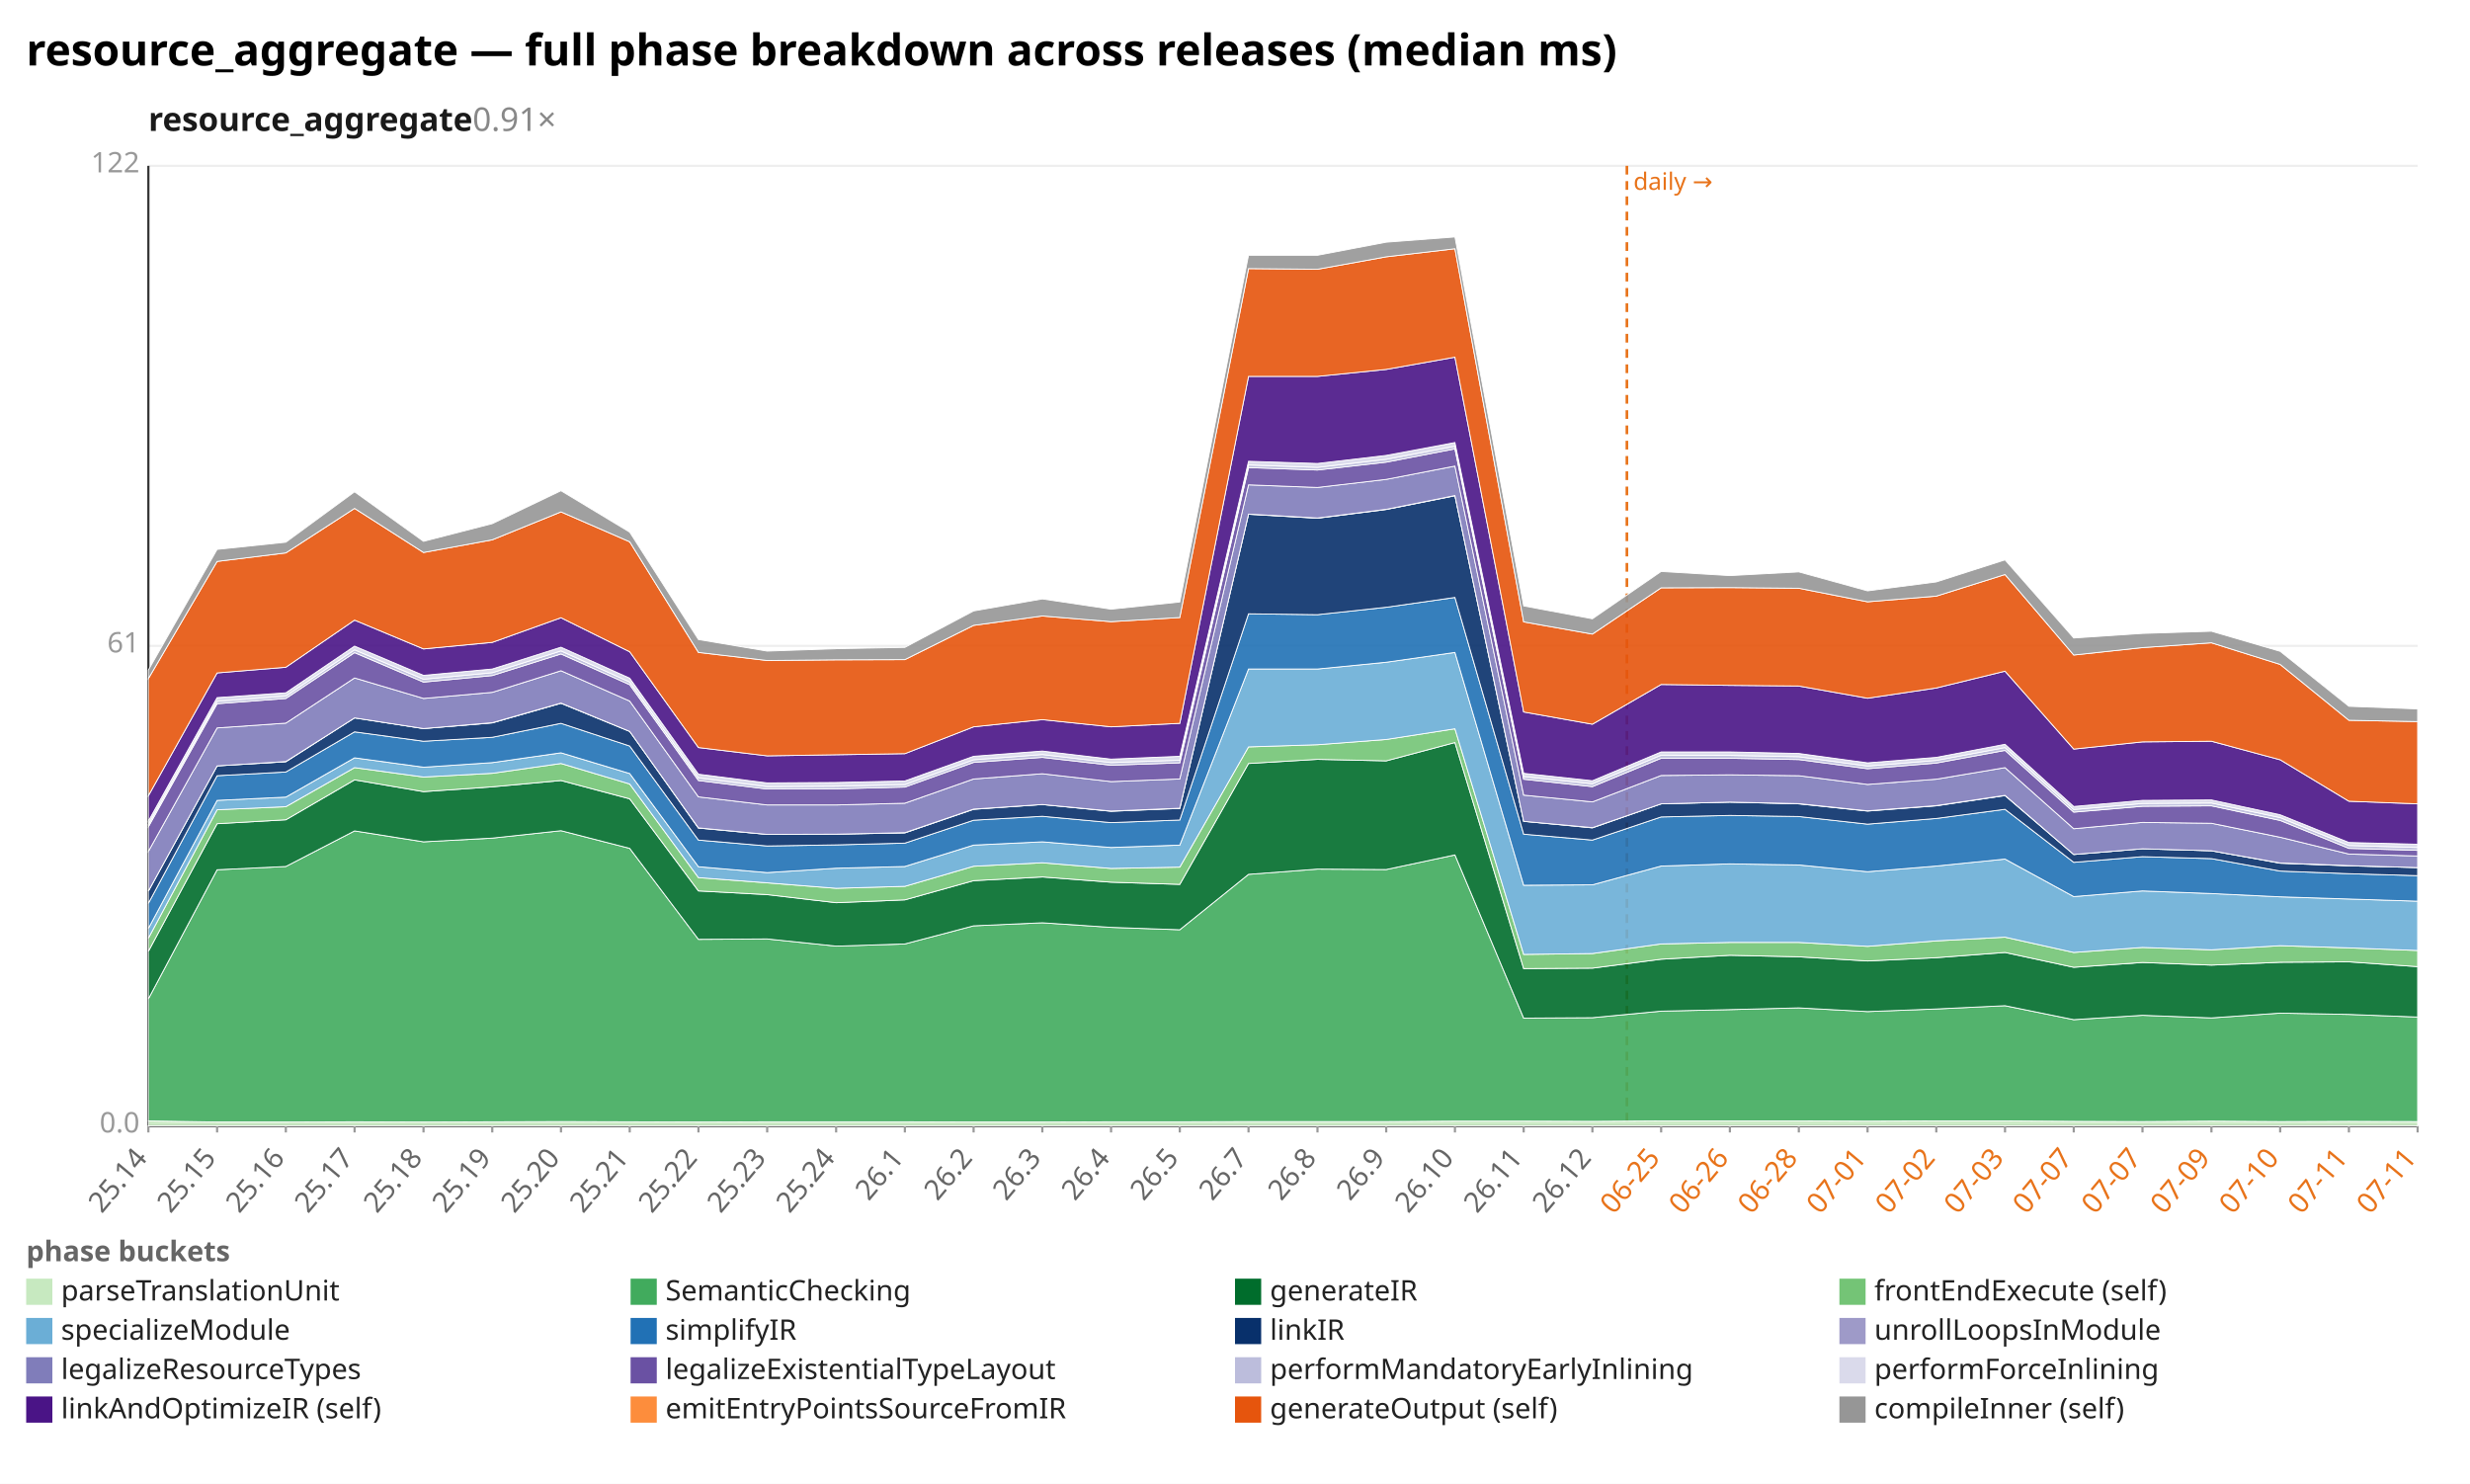
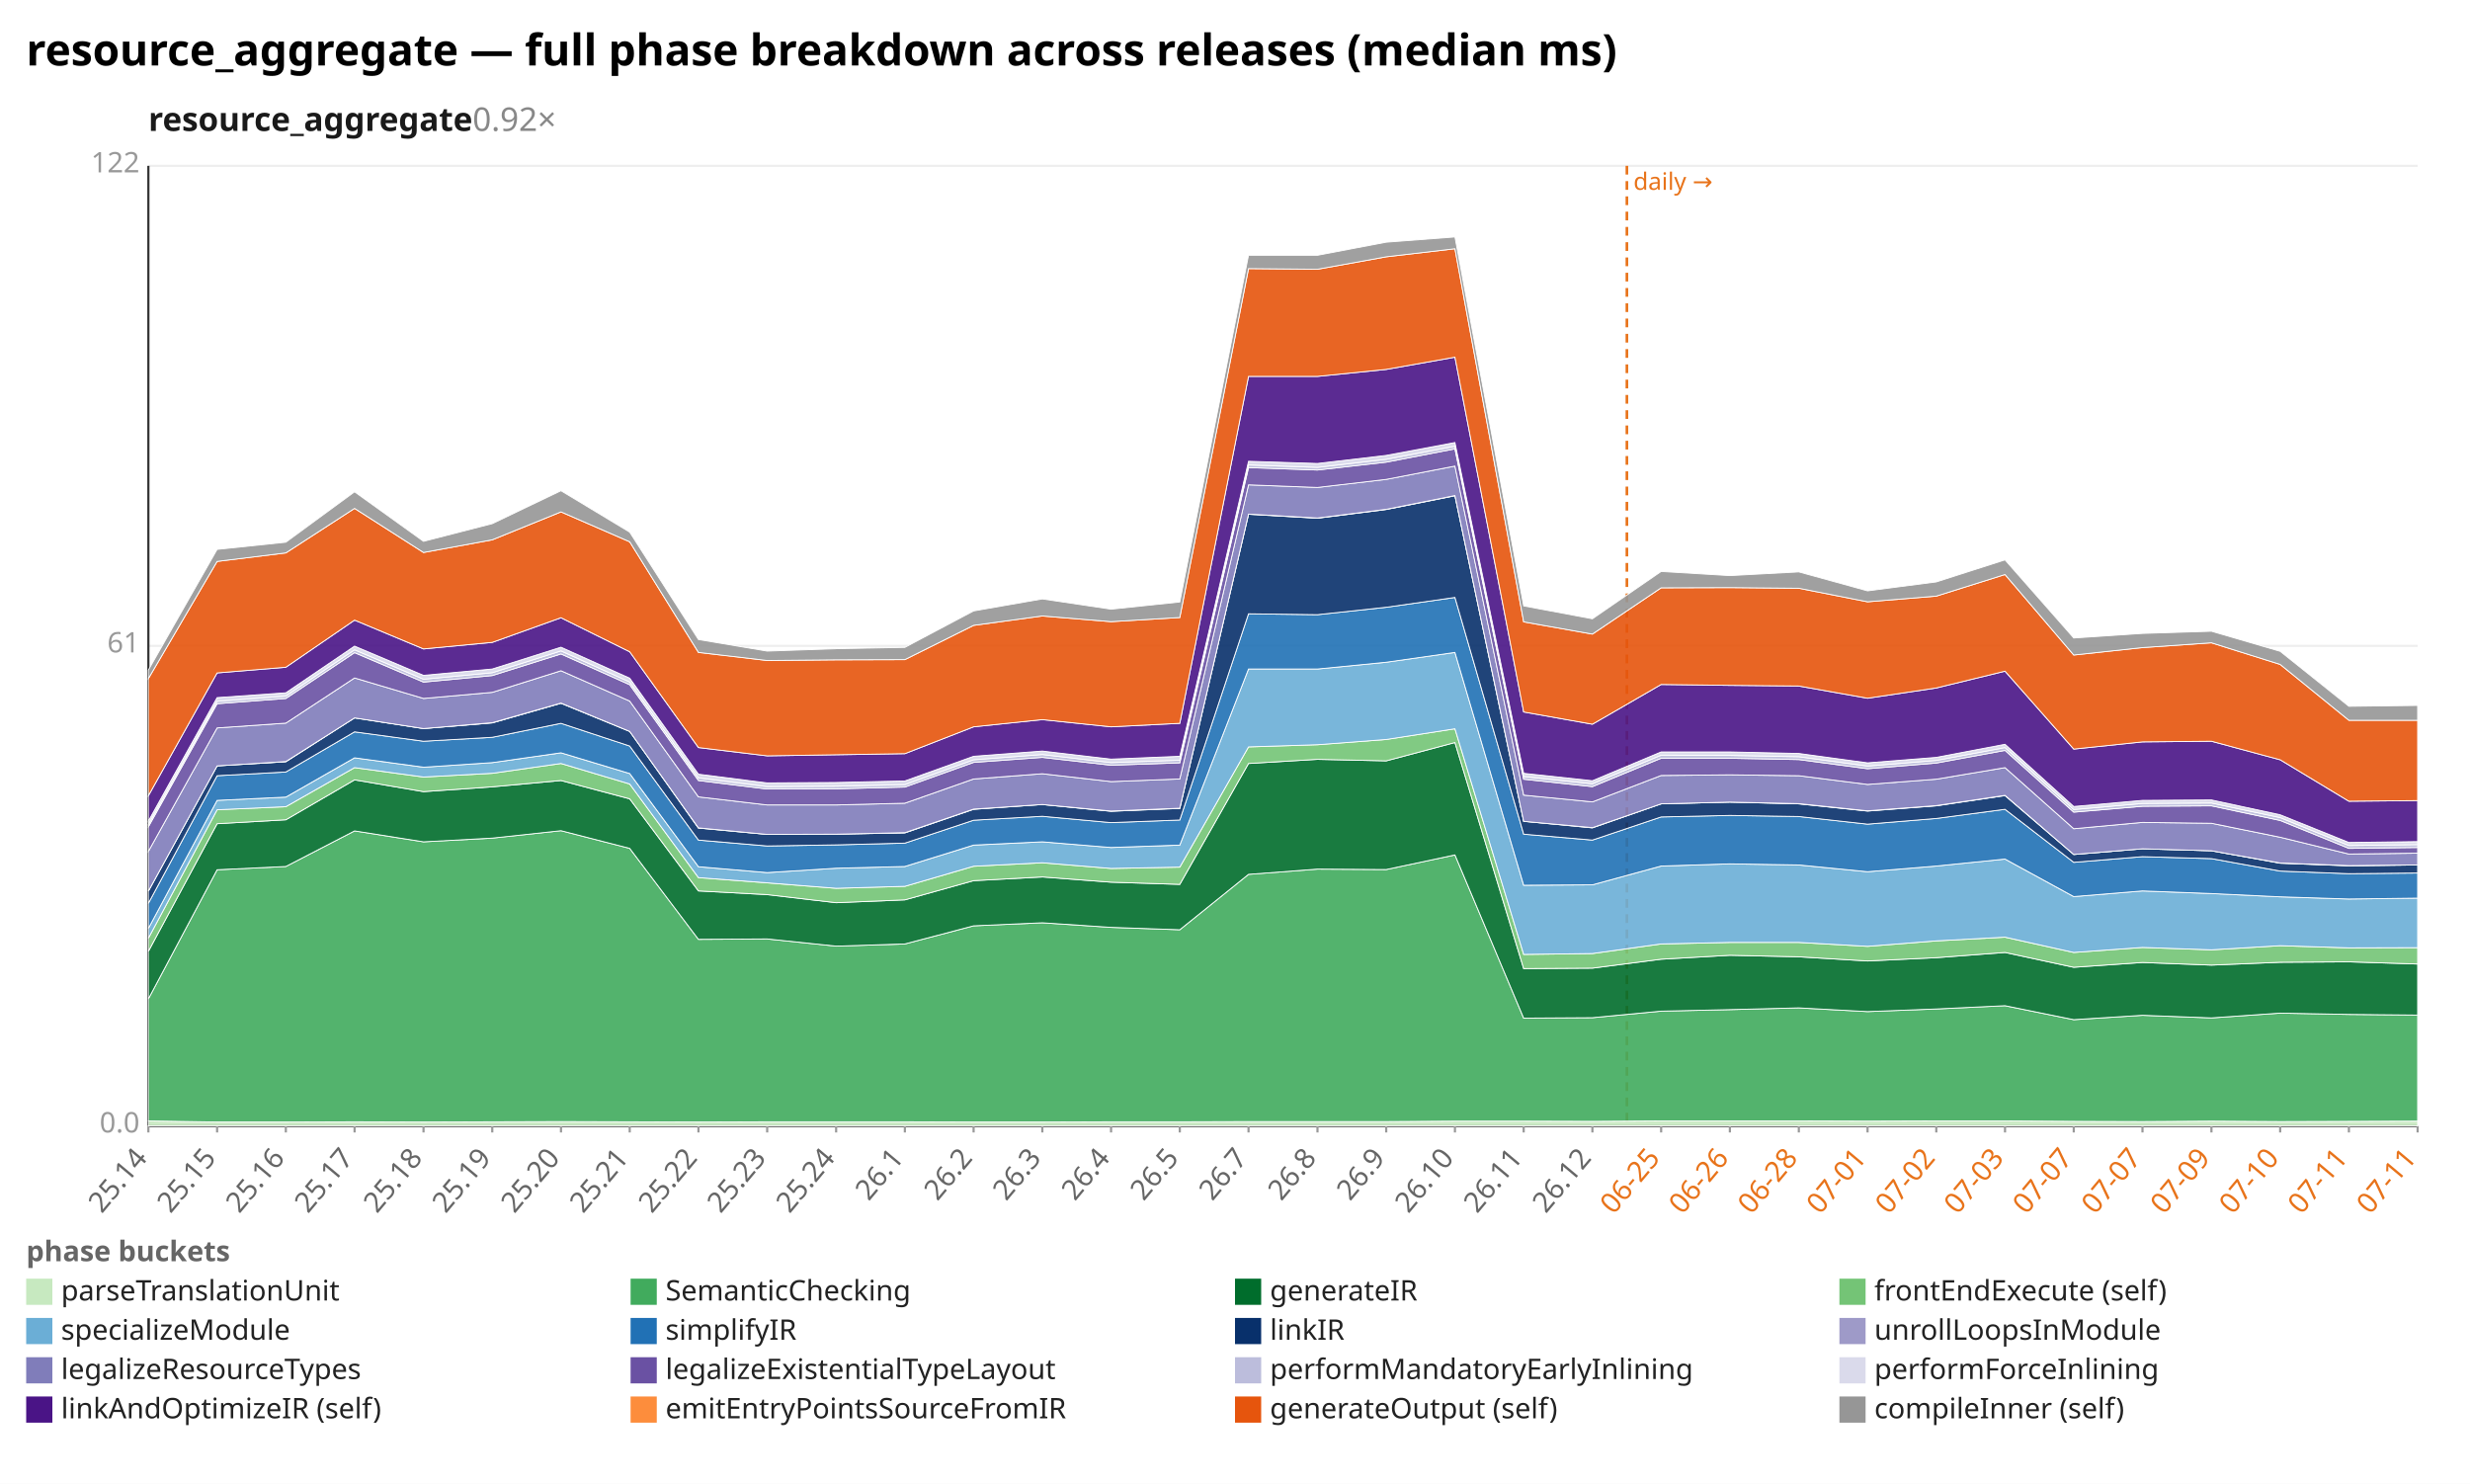
<svg xmlns="http://www.w3.org/2000/svg" width="1132" height="680" viewBox="0 0 1132 680" preserveAspectRatio="xMidYMid meet" font-family="sans-serif" font-size="13">
  <rect width="1132" height="680" fill="white" />
  <text x="12" y="30" font-size="20" font-weight="bold">resource_aggregate — full phase breakdown across releases (median ms)</text>
-   <text x="68" y="60" font-size="15" font-weight="600" fill="#1a1a1a">resource_aggregate<tspan fill="#888" font-weight="400" text-decoration="none">  0.91×</tspan>
+   <text x="68" y="60" font-size="15" font-weight="600" fill="#1a1a1a">resource_aggregate<tspan fill="#888" font-weight="400" text-decoration="none">  0.92×</tspan>
  </text>
  <line x1="68.0" y1="516.0" x2="1108.0" y2="516.0" stroke="#eee" />
  <text x="64.0" y="519.0" text-anchor="end" fill="#999">0.0</text>
  <line x1="68.0" y1="296.0" x2="1108.0" y2="296.0" stroke="#eee" />
  <text x="64.0" y="299.0" text-anchor="end" fill="#999">61</text>
  <line x1="68.0" y1="76.0" x2="1108.0" y2="76.0" stroke="#eee" />
  <text x="64.0" y="79.0" text-anchor="end" fill="#999">122</text>
  <line x1="68.0" y1="76.0" x2="68.0" y2="516.0" stroke="#333" />
  <line x1="68.0" y1="516.0" x2="1108.0" y2="516.0" stroke="#333" />
  <line x1="745.6" y1="76.0" x2="745.6" y2="516.0" stroke="#e8731a" stroke-width="1.2" stroke-dasharray="4 3" />
  <text x="748.6" y="87.0" fill="#e8731a" font-size="11">daily →</text>
  <line x1="68.0" y1="516.0" x2="68.0" y2="519.0" stroke="#999" />
  <text x="68.0" y="531.0" text-anchor="end" fill="#666" transform="rotate(-50 68.0 531.0)">25.14</text>
  <line x1="99.5" y1="516.0" x2="99.5" y2="519.0" stroke="#999" />
  <text x="99.5" y="531.0" text-anchor="end" fill="#666" transform="rotate(-50 99.5 531.0)">25.15</text>
  <line x1="131.0" y1="516.0" x2="131.0" y2="519.0" stroke="#999" />
  <text x="131.0" y="531.0" text-anchor="end" fill="#666" transform="rotate(-50 131.0 531.0)">25.16</text>
  <line x1="162.5" y1="516.0" x2="162.5" y2="519.0" stroke="#999" />
  <text x="162.5" y="531.0" text-anchor="end" fill="#666" transform="rotate(-50 162.5 531.0)">25.17</text>
  <line x1="194.1" y1="516.0" x2="194.1" y2="519.0" stroke="#999" />
  <text x="194.1" y="531.0" text-anchor="end" fill="#666" transform="rotate(-50 194.1 531.0)">25.18</text>
  <line x1="225.6" y1="516.0" x2="225.6" y2="519.0" stroke="#999" />
  <text x="225.6" y="531.0" text-anchor="end" fill="#666" transform="rotate(-50 225.6 531.0)">25.19</text>
  <line x1="257.1" y1="516.0" x2="257.1" y2="519.0" stroke="#999" />
  <text x="257.1" y="531.0" text-anchor="end" fill="#666" transform="rotate(-50 257.1 531.0)">25.20</text>
  <line x1="288.6" y1="516.0" x2="288.6" y2="519.0" stroke="#999" />
  <text x="288.6" y="531.0" text-anchor="end" fill="#666" transform="rotate(-50 288.6 531.0)">25.21</text>
  <line x1="320.1" y1="516.0" x2="320.1" y2="519.0" stroke="#999" />
  <text x="320.1" y="531.0" text-anchor="end" fill="#666" transform="rotate(-50 320.1 531.0)">25.22</text>
  <line x1="351.6" y1="516.0" x2="351.6" y2="519.0" stroke="#999" />
  <text x="351.6" y="531.0" text-anchor="end" fill="#666" transform="rotate(-50 351.6 531.0)">25.23</text>
  <line x1="383.2" y1="516.0" x2="383.2" y2="519.0" stroke="#999" />
  <text x="383.2" y="531.0" text-anchor="end" fill="#666" transform="rotate(-50 383.2 531.0)">25.24</text>
  <line x1="414.7" y1="516.0" x2="414.7" y2="519.0" stroke="#999" />
  <text x="414.7" y="531.0" text-anchor="end" fill="#666" transform="rotate(-50 414.7 531.0)">26.1</text>
  <line x1="446.2" y1="516.0" x2="446.2" y2="519.0" stroke="#999" />
  <text x="446.2" y="531.0" text-anchor="end" fill="#666" transform="rotate(-50 446.2 531.0)">26.2</text>
  <line x1="477.7" y1="516.0" x2="477.7" y2="519.0" stroke="#999" />
  <text x="477.7" y="531.0" text-anchor="end" fill="#666" transform="rotate(-50 477.7 531.0)">26.3</text>
  <line x1="509.2" y1="516.0" x2="509.2" y2="519.0" stroke="#999" />
  <text x="509.2" y="531.0" text-anchor="end" fill="#666" transform="rotate(-50 509.2 531.0)">26.4</text>
  <line x1="540.7" y1="516.0" x2="540.7" y2="519.0" stroke="#999" />
  <text x="540.7" y="531.0" text-anchor="end" fill="#666" transform="rotate(-50 540.7 531.0)">26.5</text>
  <line x1="572.2" y1="516.0" x2="572.2" y2="519.0" stroke="#999" />
  <text x="572.2" y="531.0" text-anchor="end" fill="#666" transform="rotate(-50 572.2 531.0)">26.7</text>
  <line x1="603.8" y1="516.0" x2="603.8" y2="519.0" stroke="#999" />
  <text x="603.8" y="531.0" text-anchor="end" fill="#666" transform="rotate(-50 603.8 531.0)">26.8</text>
  <line x1="635.3" y1="516.0" x2="635.3" y2="519.0" stroke="#999" />
  <text x="635.3" y="531.0" text-anchor="end" fill="#666" transform="rotate(-50 635.3 531.0)">26.9</text>
  <line x1="666.8" y1="516.0" x2="666.8" y2="519.0" stroke="#999" />
  <text x="666.8" y="531.0" text-anchor="end" fill="#666" transform="rotate(-50 666.8 531.0)">26.10</text>
  <line x1="698.3" y1="516.0" x2="698.3" y2="519.0" stroke="#999" />
  <text x="698.3" y="531.0" text-anchor="end" fill="#666" transform="rotate(-50 698.3 531.0)">26.11</text>
  <line x1="729.8" y1="516.0" x2="729.8" y2="519.0" stroke="#999" />
  <text x="729.8" y="531.0" text-anchor="end" fill="#666" transform="rotate(-50 729.8 531.0)">26.12</text>
  <line x1="761.3" y1="516.0" x2="761.3" y2="519.0" stroke="#999" />
  <text x="761.3" y="531.0" text-anchor="end" fill="#e8731a" transform="rotate(-50 761.3 531.0)">06-25</text>
  <line x1="792.8" y1="516.0" x2="792.8" y2="519.0" stroke="#999" />
  <text x="792.8" y="531.0" text-anchor="end" fill="#e8731a" transform="rotate(-50 792.8 531.0)">06-26</text>
  <line x1="824.4" y1="516.0" x2="824.4" y2="519.0" stroke="#999" />
  <text x="824.4" y="531.0" text-anchor="end" fill="#e8731a" transform="rotate(-50 824.4 531.0)">06-28</text>
  <line x1="855.9" y1="516.0" x2="855.9" y2="519.0" stroke="#999" />
  <text x="855.9" y="531.0" text-anchor="end" fill="#e8731a" transform="rotate(-50 855.9 531.0)">07-01</text>
  <line x1="887.4" y1="516.0" x2="887.4" y2="519.0" stroke="#999" />
  <text x="887.4" y="531.0" text-anchor="end" fill="#e8731a" transform="rotate(-50 887.4 531.0)">07-02</text>
  <line x1="918.9" y1="516.0" x2="918.9" y2="519.0" stroke="#999" />
  <text x="918.9" y="531.0" text-anchor="end" fill="#e8731a" transform="rotate(-50 918.9 531.0)">07-03</text>
  <line x1="950.4" y1="516.0" x2="950.4" y2="519.0" stroke="#999" />
  <text x="950.4" y="531.0" text-anchor="end" fill="#e8731a" transform="rotate(-50 950.4 531.0)">07-07</text>
  <line x1="981.9" y1="516.0" x2="981.9" y2="519.0" stroke="#999" />
  <text x="981.9" y="531.0" text-anchor="end" fill="#e8731a" transform="rotate(-50 981.9 531.0)">07-07</text>
  <line x1="1013.5" y1="516.0" x2="1013.5" y2="519.0" stroke="#999" />
  <text x="1013.5" y="531.0" text-anchor="end" fill="#e8731a" transform="rotate(-50 1013.5 531.0)">07-09</text>
  <line x1="1045.0" y1="516.0" x2="1045.0" y2="519.0" stroke="#999" />
  <text x="1045.0" y="531.0" text-anchor="end" fill="#e8731a" transform="rotate(-50 1045.0 531.0)">07-10</text>
  <line x1="1076.5" y1="516.0" x2="1076.5" y2="519.0" stroke="#999" />
  <text x="1076.5" y="531.0" text-anchor="end" fill="#e8731a" transform="rotate(-50 1076.5 531.0)">07-11</text>
  <line x1="1108.0" y1="516.0" x2="1108.0" y2="519.0" stroke="#999" />
  <text x="1108.0" y="531.0" text-anchor="end" fill="#e8731a" transform="rotate(-50 1108.0 531.0)">07-11</text>
-   <polygon points="68.0,513.7 99.5,514.2 131.0,514.2 162.5,514.1 194.1,514.2 225.6,514.1 257.1,514.0 288.6,514.1 320.1,514.2 351.6,514.1 383.2,514.1 414.7,514.1 446.2,514.2 477.7,514.2 509.2,514.1 540.7,514.1 572.2,514.0 603.8,514.0 635.3,514.0 666.8,513.8 698.3,513.8 729.8,513.9 761.3,513.7 792.8,513.7 824.4,513.7 855.9,513.8 887.4,513.7 918.9,513.7 950.4,513.9 981.9,514.0 1013.5,513.8 1045.0,514.0 1076.5,513.9 1108.0,514.0 1108.0,516.0 1076.5,516.0 1045.0,516.0 1013.5,516.0 981.9,516.0 950.4,516.0 918.9,516.0 887.4,516.0 855.9,516.0 824.4,516.0 792.8,516.0 761.3,516.0 729.8,516.0 698.3,516.0 666.8,516.0 635.3,516.0 603.8,516.0 572.2,516.0 540.7,516.0 509.2,516.0 477.7,516.0 446.2,516.0 414.7,516.0 383.2,516.0 351.6,516.0 320.1,516.0 288.6,516.0 257.1,516.0 225.6,516.0 194.1,516.0 162.5,516.0 131.0,516.0 99.5,516.0 68.0,516.0" fill="#c7e9c0" fill-opacity="0.9" stroke="#fff" stroke-width="0.4" />
-   <polygon points="68.0,457.8 99.5,398.6 131.0,397.1 162.5,380.8 194.1,385.8 225.6,384.1 257.1,380.7 288.6,388.8 320.1,430.5 351.6,430.3 383.2,433.6 414.7,432.6 446.2,424.3 477.7,422.9 509.2,425.0 540.7,426.1 572.2,400.7 603.8,398.3 635.3,398.5 666.8,391.8 698.3,466.6 729.8,466.4 761.3,463.4 792.8,462.7 824.4,461.9 855.9,463.6 887.4,462.4 918.9,460.9 950.4,467.3 981.9,465.3 1013.5,466.5 1045.0,464.3 1076.5,464.9 1108.0,466.1 1108.0,514.0 1076.5,513.9 1045.0,514.0 1013.5,513.8 981.9,514.0 950.4,513.9 918.9,513.7 887.4,513.7 855.9,513.8 824.4,513.7 792.8,513.7 761.3,513.7 729.8,513.9 698.3,513.8 666.8,513.8 635.3,514.0 603.8,514.0 572.2,514.0 540.7,514.1 509.2,514.1 477.7,514.2 446.2,514.2 414.7,514.1 383.2,514.1 351.6,514.1 320.1,514.2 288.6,514.1 257.1,514.0 225.6,514.1 194.1,514.2 162.5,514.1 131.0,514.2 99.5,514.2 68.0,513.7" fill="#41ab5d" fill-opacity="0.9" stroke="#fff" stroke-width="0.4" />
-   <polygon points="68.0,436.0 99.5,377.5 131.0,375.7 162.5,357.4 194.1,362.8 225.6,360.6 257.1,357.7 288.6,366.1 320.1,408.3 351.6,410.0 383.2,413.7 414.7,412.4 446.2,403.6 477.7,401.9 509.2,404.3 540.7,405.3 572.2,349.9 603.8,348.0 635.3,348.7 666.8,340.3 698.3,443.9 729.8,443.7 761.3,439.6 792.8,437.8 824.4,438.5 855.9,440.4 887.4,438.9 918.9,436.5 950.4,443.3 981.9,441.1 1013.5,442.3 1045.0,441.0 1076.5,440.8 1108.0,443.0 1108.0,466.1 1076.5,464.9 1045.0,464.3 1013.5,466.5 981.9,465.3 950.4,467.3 918.9,460.9 887.4,462.4 855.9,463.6 824.4,461.9 792.8,462.7 761.3,463.4 729.8,466.4 698.3,466.6 666.8,391.8 635.3,398.5 603.8,398.3 572.2,400.7 540.7,426.1 509.2,425.0 477.7,422.9 446.2,424.3 414.7,432.6 383.2,433.6 351.6,430.3 320.1,430.5 288.6,388.8 257.1,380.7 225.6,384.1 194.1,385.8 162.5,380.8 131.0,397.1 99.5,398.6 68.0,457.8" fill="#006d2c" fill-opacity="0.9" stroke="#fff" stroke-width="0.4" />
-   <polygon points="68.0,430.0 99.5,371.1 131.0,369.7 162.5,351.8 194.1,356.1 225.6,354.4 257.1,349.9 288.6,359.3 320.1,402.2 351.6,404.6 383.2,407.1 414.7,406.2 446.2,397.0 477.7,395.4 509.2,398.0 540.7,397.4 572.2,342.3 603.8,341.3 635.3,338.9 666.8,334.0 698.3,437.4 729.8,437.0 761.3,432.6 792.8,431.9 824.4,431.9 855.9,433.7 887.4,431.2 918.9,429.5 950.4,436.5 981.9,434.2 1013.5,435.3 1045.0,433.4 1076.5,434.4 1108.0,435.6 1108.0,443.0 1076.5,440.8 1045.0,441.0 1013.5,442.3 981.9,441.1 950.4,443.3 918.9,436.5 887.4,438.9 855.9,440.4 824.4,438.5 792.8,437.8 761.3,439.6 729.8,443.7 698.3,443.9 666.8,340.3 635.3,348.7 603.8,348.0 572.2,349.9 540.7,405.3 509.2,404.3 477.7,401.9 446.2,403.6 414.7,412.4 383.2,413.7 351.6,410.0 320.1,408.3 288.6,366.1 257.1,357.7 225.6,360.6 194.1,362.8 162.5,357.4 131.0,375.7 99.5,377.5 68.0,436.0" fill="#74c476" fill-opacity="0.9" stroke="#fff" stroke-width="0.4" />
-   <polygon points="68.0,425.5 99.5,366.8 131.0,365.3 162.5,347.3 194.1,351.6 225.6,349.5 257.1,345.0 288.6,354.5 320.1,397.2 351.6,399.9 383.2,397.9 414.7,397.1 446.2,387.3 477.7,385.8 509.2,388.4 540.7,387.3 572.2,306.6 603.8,306.6 635.3,303.5 666.8,299.0 698.3,405.7 729.8,405.5 761.3,396.9 792.8,395.9 824.4,396.4 855.9,399.5 887.4,396.9 918.9,393.7 950.4,410.9 981.9,408.3 1013.5,409.5 1045.0,411.0 1076.5,412.0 1108.0,413.0 1108.0,435.6 1076.5,434.4 1045.0,433.4 1013.5,435.3 981.9,434.2 950.4,436.5 918.9,429.5 887.4,431.2 855.9,433.7 824.4,431.9 792.8,431.9 761.3,432.6 729.8,437.0 698.3,437.4 666.8,334.0 635.3,338.9 603.8,341.3 572.2,342.3 540.7,397.4 509.2,398.0 477.7,395.4 446.2,397.0 414.7,406.2 383.2,407.1 351.6,404.6 320.1,402.2 288.6,359.3 257.1,349.9 225.6,354.4 194.1,356.1 162.5,351.8 131.0,369.7 99.5,371.1 68.0,430.0" fill="#6baed6" fill-opacity="0.9" stroke="#fff" stroke-width="0.4" />
-   <polygon points="68.0,414.0 99.5,355.5 131.0,353.8 162.5,335.4 194.1,339.7 225.6,337.9 257.1,331.5 288.6,341.9 320.1,385.0 351.6,387.7 383.2,387.2 414.7,386.4 446.2,375.9 477.7,374.1 509.2,377.0 540.7,375.8 572.2,281.3 603.8,281.7 635.3,278.3 666.8,273.8 698.3,382.3 729.8,385.0 761.3,374.4 792.8,373.7 824.4,374.2 855.9,377.7 887.4,375.1 918.9,370.9 950.4,395.2 981.9,392.6 1013.5,393.5 1045.0,399.2 1076.5,400.4 1108.0,401.3 1108.0,413.0 1076.5,412.0 1045.0,411.0 1013.5,409.5 981.9,408.3 950.4,410.9 918.9,393.7 887.4,396.9 855.9,399.5 824.4,396.4 792.8,395.9 761.3,396.9 729.8,405.5 698.3,405.7 666.8,299.0 635.3,303.5 603.8,306.6 572.2,306.6 540.7,387.3 509.2,388.4 477.7,385.8 446.2,387.3 414.7,397.1 383.2,397.9 351.6,399.9 320.1,397.2 288.6,354.5 257.1,345.0 225.6,349.5 194.1,351.6 162.5,347.3 131.0,365.3 99.5,366.8 68.0,425.5" fill="#2171b5" fill-opacity="0.9" stroke="#fff" stroke-width="0.4" />
-   <polygon points="68.0,408.4 99.5,351.0 131.0,349.1 162.5,329.0 194.1,333.9 225.6,331.3 257.1,322.3 288.6,335.2 320.1,379.5 351.6,382.4 383.2,382.3 414.7,381.7 446.2,370.9 477.7,368.7 509.2,371.8 540.7,370.5 572.2,235.7 603.8,237.5 635.3,233.5 666.8,227.2 698.3,376.4 729.8,379.4 761.3,368.4 792.8,367.6 824.4,368.4 855.9,371.7 887.4,369.3 918.9,364.6 950.4,391.6 981.9,389.0 1013.5,389.9 1045.0,395.6 1076.5,396.8 1108.0,397.6 1108.0,401.3 1076.5,400.4 1045.0,399.2 1013.5,393.5 981.9,392.6 950.4,395.2 918.9,370.9 887.4,375.1 855.9,377.7 824.4,374.2 792.8,373.7 761.3,374.4 729.8,385.0 698.3,382.3 666.8,273.8 635.3,278.3 603.8,281.7 572.2,281.3 540.7,375.8 509.2,377.0 477.7,374.1 446.2,375.9 414.7,386.4 383.2,387.2 351.6,387.7 320.1,385.0 288.6,341.9 257.1,331.5 225.6,337.9 194.1,339.7 162.5,335.4 131.0,353.8 99.5,355.5 68.0,414.0" fill="#08306b" fill-opacity="0.9" stroke="#fff" stroke-width="0.4" />
-   <polygon points="68.0,408.4 99.5,351.0 131.0,349.0 162.5,329.0 194.1,333.9 225.6,331.2 257.1,322.2 288.6,335.2 320.1,379.4 351.6,382.4 383.2,382.3 414.7,381.6 446.2,370.8 477.7,368.7 509.2,371.7 540.7,370.4 572.2,235.6 603.8,237.4 635.3,233.4 666.8,227.1 698.3,376.4 729.8,379.3 761.3,368.4 792.8,367.6 824.4,368.3 855.9,371.6 887.4,369.2 918.9,364.5 950.4,391.6 981.9,389.0 1013.5,389.9 1045.0,395.5 1076.5,396.7 1108.0,397.6 1108.0,397.6 1076.5,396.8 1045.0,395.6 1013.5,389.9 981.9,389.0 950.4,391.6 918.9,364.6 887.4,369.3 855.9,371.7 824.4,368.4 792.8,367.6 761.3,368.4 729.8,379.4 698.3,376.4 666.8,227.2 635.3,233.5 603.8,237.5 572.2,235.7 540.7,370.5 509.2,371.8 477.7,368.7 446.2,370.9 414.7,381.7 383.2,382.3 351.6,382.4 320.1,379.5 288.6,335.2 257.1,322.3 225.6,331.3 194.1,333.9 162.5,329.0 131.0,349.1 99.5,351.0 68.0,408.4" fill="#9e9ac8" fill-opacity="0.9" stroke="#fff" stroke-width="0.4" />
-   <polygon points="68.0,390.2 99.5,333.6 131.0,331.4 162.5,310.7 194.1,320.1 225.6,317.3 257.1,307.4 288.6,321.3 320.1,365.2 351.6,368.9 383.2,368.9 414.7,368.1 446.2,357.0 477.7,354.6 509.2,358.2 540.7,357.0 572.2,222.2 603.8,223.4 635.3,219.7 666.8,213.6 698.3,364.4 729.8,367.5 761.3,355.4 792.8,355.1 824.4,355.5 855.9,359.5 887.4,357.1 918.9,351.8 950.4,379.8 981.9,376.9 1013.5,377.3 1045.0,383.7 1076.5,391.4 1108.0,392.3 1108.0,397.6 1076.5,396.7 1045.0,395.5 1013.5,389.9 981.9,389.0 950.4,391.6 918.9,364.5 887.4,369.2 855.9,371.6 824.4,368.3 792.8,367.6 761.3,368.4 729.8,379.3 698.3,376.4 666.8,227.1 635.3,233.4 603.8,237.4 572.2,235.6 540.7,370.4 509.2,371.7 477.7,368.7 446.2,370.8 414.7,381.6 383.2,382.3 351.6,382.4 320.1,379.4 288.6,335.2 257.1,322.2 225.6,331.2 194.1,333.9 162.5,329.0 131.0,349.0 99.5,351.0 68.0,408.4" fill="#807dba" fill-opacity="0.9" stroke="#fff" stroke-width="0.4" />
-   <polygon points="68.0,378.9 99.5,322.5 131.0,320.1 162.5,299.1 194.1,312.6 225.6,309.6 257.1,299.7 288.6,313.8 320.1,357.7 351.6,361.6 383.2,361.5 414.7,360.7 446.2,349.4 477.7,347.1 509.2,350.7 540.7,349.6 572.2,214.3 603.8,215.4 635.3,211.8 666.8,205.7 698.3,357.1 729.8,360.5 761.3,347.5 792.8,347.5 824.4,348.1 855.9,352.3 887.4,349.7 918.9,343.9 950.4,372.2 981.9,369.5 1013.5,369.3 1045.0,376.0 1076.5,388.8 1108.0,389.7 1108.0,392.3 1076.5,391.4 1045.0,383.7 1013.5,377.3 981.9,376.9 950.4,379.8 918.9,351.8 887.4,357.1 855.9,359.5 824.4,355.5 792.8,355.1 761.3,355.4 729.8,367.5 698.3,364.4 666.8,213.6 635.3,219.7 603.8,223.4 572.2,222.2 540.7,357.0 509.2,358.2 477.7,354.6 446.2,357.0 414.7,368.1 383.2,368.9 351.6,368.9 320.1,365.2 288.6,321.3 257.1,307.4 225.6,317.3 194.1,320.1 162.5,310.7 131.0,331.4 99.5,333.6 68.0,390.2" fill="#6a51a3" fill-opacity="0.9" stroke="#fff" stroke-width="0.4" />
-   <polygon points="68.0,377.8 99.5,321.4 131.0,319.0 162.5,297.8 194.1,311.3 225.6,308.3 257.1,298.3 288.6,312.6 320.1,356.5 351.6,360.5 383.2,360.3 414.7,359.6 446.2,348.2 477.7,345.8 509.2,349.5 540.7,348.4 572.2,213.1 603.8,214.2 635.3,210.5 666.8,204.5 698.3,355.9 729.8,359.2 761.3,346.1 792.8,346.2 824.4,346.8 855.9,351.1 887.4,348.5 918.9,342.6 950.4,371.0 981.9,368.2 1013.5,368.0 1045.0,374.7 1076.5,387.5 1108.0,388.4 1108.0,389.7 1076.5,388.8 1045.0,376.0 1013.5,369.3 981.9,369.5 950.4,372.2 918.9,343.9 887.4,349.7 855.9,352.3 824.4,348.1 792.8,347.5 761.3,347.5 729.8,360.5 698.3,357.1 666.8,205.7 635.3,211.8 603.8,215.4 572.2,214.3 540.7,349.6 509.2,350.7 477.7,347.1 446.2,349.4 414.7,360.7 383.2,361.5 351.6,361.6 320.1,357.7 288.6,313.8 257.1,299.7 225.6,309.6 194.1,312.6 162.5,299.1 131.0,320.1 99.5,322.5 68.0,378.9" fill="#bcbddc" fill-opacity="0.9" stroke="#fff" stroke-width="0.4" />
-   <polygon points="68.0,376.3 99.5,319.7 131.0,317.5 162.5,296.1 194.1,309.5 225.6,306.6 257.1,296.6 288.6,310.8 320.1,354.8 351.6,358.8 383.2,358.6 414.7,357.9 446.2,346.6 477.7,344.2 509.2,347.9 540.7,346.6 572.2,211.4 603.8,212.4 635.3,208.7 666.8,202.8 698.3,354.4 729.8,357.8 761.3,344.6 792.8,344.6 824.4,345.3 855.9,349.6 887.4,347.1 918.9,341.1 950.4,369.6 981.9,366.8 1013.5,366.6 1045.0,373.4 1076.5,386.1 1108.0,386.9 1108.0,388.4 1076.5,387.5 1045.0,374.7 1013.5,368.0 981.9,368.2 950.4,371.0 918.9,342.6 887.4,348.5 855.9,351.1 824.4,346.8 792.8,346.2 761.3,346.1 729.8,359.2 698.3,355.9 666.8,204.5 635.3,210.5 603.8,214.2 572.2,213.1 540.7,348.4 509.2,349.5 477.7,345.8 446.2,348.2 414.7,359.6 383.2,360.3 351.6,360.5 320.1,356.5 288.6,312.6 257.1,298.3 225.6,308.3 194.1,311.3 162.5,297.8 131.0,319.0 99.5,321.4 68.0,377.8" fill="#dadaeb" fill-opacity="0.9" stroke="#fff" stroke-width="0.4" />
-   <polygon points="68.0,364.7 99.5,308.4 131.0,305.8 162.5,284.2 194.1,297.4 225.6,294.4 257.1,283.1 288.6,298.7 320.1,342.6 351.6,346.4 383.2,345.9 414.7,345.4 446.2,333.1 477.7,329.8 509.2,333.1 540.7,331.5 572.2,172.5 603.8,172.5 635.3,169.3 666.8,163.7 698.3,326.3 729.8,331.9 761.3,313.7 792.8,314.1 824.4,314.4 855.9,320.0 887.4,315.3 918.9,307.6 950.4,343.3 981.9,340.0 1013.5,339.7 1045.0,348.2 1076.5,367.2 1108.0,368.4 1108.0,386.9 1076.5,386.1 1045.0,373.4 1013.5,366.6 981.9,366.8 950.4,369.6 918.9,341.1 887.4,347.1 855.9,349.6 824.4,345.3 792.8,344.6 761.3,344.6 729.8,357.8 698.3,354.4 666.8,202.8 635.3,208.7 603.8,212.4 572.2,211.4 540.7,346.6 509.2,347.9 477.7,344.2 446.2,346.6 414.7,357.9 383.2,358.6 351.6,358.8 320.1,354.8 288.6,310.8 257.1,296.6 225.6,306.6 194.1,309.5 162.5,296.1 131.0,317.5 99.5,319.7 68.0,376.3" fill="#4a1486" fill-opacity="0.9" stroke="#fff" stroke-width="0.4" />
-   <polygon points="68.0,311.0 99.5,257.3 131.0,253.4 162.5,233.0 194.1,253.2 225.6,247.4 257.1,234.6 288.6,248.3 320.1,299.0 351.6,302.7 383.2,302.4 414.7,302.3 446.2,286.6 477.7,282.3 509.2,284.9 540.7,283.0 572.2,123.1 603.8,123.4 635.3,117.7 666.8,114.0 698.3,285.0 729.8,290.6 761.3,269.4 792.8,269.3 824.4,269.6 855.9,275.8 887.4,273.2 918.9,263.3 950.4,300.2 981.9,296.8 1013.5,294.6 1045.0,304.5 1076.5,330.1 1108.0,330.7 1108.0,368.4 1076.5,367.2 1045.0,348.2 1013.5,339.7 981.9,340.0 950.4,343.3 918.9,307.6 887.4,315.3 855.9,320.0 824.4,314.4 792.8,314.1 761.3,313.7 729.8,331.9 698.3,326.3 666.8,163.7 635.3,169.3 603.8,172.5 572.2,172.5 540.7,331.5 509.2,333.1 477.7,329.8 446.2,333.1 414.7,345.4 383.2,345.9 351.6,346.4 320.1,342.6 288.6,298.7 257.1,283.1 225.6,294.4 194.1,297.4 162.5,284.2 131.0,305.8 99.5,308.4 68.0,364.7" fill="#e6550d" fill-opacity="0.9" stroke="#fff" stroke-width="0.4" />
-   <polygon points="68.0,307.1 99.5,251.8 131.0,248.5 162.5,225.4 194.1,248.1 225.6,240.0 257.1,224.9 288.6,243.9 320.1,293.1 351.6,298.4 383.2,297.3 414.7,296.7 446.2,280.0 477.7,274.5 509.2,279.2 540.7,275.9 572.2,117.0 603.8,117.0 635.3,111.0 666.8,108.6 698.3,277.7 729.8,283.6 761.3,261.9 792.8,263.8 824.4,262.1 855.9,270.8 887.4,266.7 918.9,256.6 950.4,292.4 981.9,290.3 1013.5,289.3 1045.0,298.5 1076.5,323.7 1108.0,324.9 1108.0,330.7 1076.5,330.1 1045.0,304.5 1013.5,294.6 981.9,296.8 950.4,300.2 918.9,263.3 887.4,273.2 855.9,275.8 824.4,269.6 792.8,269.3 761.3,269.4 729.8,290.6 698.3,285.0 666.8,114.0 635.3,117.7 603.8,123.4 572.2,123.1 540.7,283.0 509.2,284.9 477.7,282.3 446.2,286.6 414.7,302.3 383.2,302.4 351.6,302.7 320.1,299.0 288.6,248.3 257.1,234.6 225.6,247.4 194.1,253.2 162.5,233.0 131.0,253.4 99.5,257.3 68.0,311.0" fill="#969696" fill-opacity="0.9" stroke="#fff" stroke-width="0.4" />
+   <polygon points="68.0,513.7 99.5,514.2 131.0,514.2 162.5,514.1 194.1,514.2 225.6,514.1 257.1,514.0 288.6,514.1 320.1,514.2 351.6,514.1 383.2,514.1 414.7,514.1 446.2,514.2 477.7,514.2 509.2,514.1 540.7,514.1 572.2,514.0 603.8,514.0 635.3,514.0 666.8,513.8 698.3,513.8 729.8,513.9 761.3,513.7 792.8,513.7 824.4,513.7 855.9,513.8 887.4,513.7 918.9,513.7 950.4,513.9 981.9,514.0 1013.5,513.8 1045.0,514.0 1076.5,513.9 1108.0,513.8 1108.0,516.0 1076.5,516.0 1045.0,516.0 1013.5,516.0 981.9,516.0 950.4,516.0 918.9,516.0 887.4,516.0 855.9,516.0 824.4,516.0 792.8,516.0 761.3,516.0 729.8,516.0 698.3,516.0 666.8,516.0 635.3,516.0 603.8,516.0 572.2,516.0 540.7,516.0 509.2,516.0 477.7,516.0 446.2,516.0 414.7,516.0 383.2,516.0 351.6,516.0 320.1,516.0 288.6,516.0 257.1,516.0 225.6,516.0 194.1,516.0 162.5,516.0 131.0,516.0 99.5,516.0 68.0,516.0" fill="#c7e9c0" fill-opacity="0.9" stroke="#fff" stroke-width="0.4" />
+   <polygon points="68.0,457.8 99.5,398.6 131.0,397.1 162.5,380.8 194.1,385.8 225.6,384.1 257.1,380.7 288.6,388.8 320.1,430.5 351.6,430.3 383.2,433.6 414.7,432.6 446.2,424.3 477.7,422.9 509.2,425.0 540.7,426.1 572.2,400.7 603.8,398.3 635.3,398.5 666.8,391.8 698.3,466.6 729.8,466.4 761.3,463.4 792.8,462.7 824.4,461.9 855.9,463.6 887.4,462.4 918.9,460.9 950.4,467.3 981.9,465.3 1013.5,466.5 1045.0,464.3 1076.5,464.9 1108.0,465.2 1108.0,513.8 1076.5,513.9 1045.0,514.0 1013.5,513.8 981.9,514.0 950.4,513.9 918.9,513.7 887.4,513.7 855.9,513.8 824.4,513.7 792.8,513.7 761.3,513.7 729.8,513.9 698.3,513.8 666.8,513.8 635.3,514.0 603.8,514.0 572.2,514.0 540.7,514.1 509.2,514.1 477.7,514.2 446.2,514.2 414.7,514.1 383.2,514.1 351.6,514.1 320.1,514.2 288.6,514.1 257.1,514.0 225.6,514.1 194.1,514.2 162.5,514.1 131.0,514.2 99.5,514.2 68.0,513.7" fill="#41ab5d" fill-opacity="0.9" stroke="#fff" stroke-width="0.4" />
+   <polygon points="68.0,436.0 99.5,377.5 131.0,375.7 162.5,357.4 194.1,362.8 225.6,360.6 257.1,357.7 288.6,366.1 320.1,408.3 351.6,410.0 383.2,413.7 414.7,412.4 446.2,403.6 477.7,401.9 509.2,404.3 540.7,405.3 572.2,349.9 603.8,348.0 635.3,348.7 666.8,340.3 698.3,443.9 729.8,443.7 761.3,439.6 792.8,437.8 824.4,438.5 855.9,440.4 887.4,438.9 918.9,436.5 950.4,443.3 981.9,441.1 1013.5,442.3 1045.0,441.0 1076.5,440.8 1108.0,441.8 1108.0,465.2 1076.5,464.9 1045.0,464.3 1013.5,466.5 981.9,465.3 950.4,467.3 918.9,460.9 887.4,462.4 855.9,463.6 824.4,461.9 792.8,462.7 761.3,463.4 729.8,466.4 698.3,466.6 666.8,391.8 635.3,398.5 603.8,398.3 572.2,400.7 540.7,426.1 509.2,425.0 477.7,422.9 446.2,424.3 414.7,432.6 383.2,433.6 351.6,430.3 320.1,430.5 288.6,388.8 257.1,380.7 225.6,384.1 194.1,385.8 162.5,380.8 131.0,397.1 99.5,398.6 68.0,457.8" fill="#006d2c" fill-opacity="0.9" stroke="#fff" stroke-width="0.4" />
+   <polygon points="68.0,430.0 99.5,371.1 131.0,369.7 162.5,351.8 194.1,356.1 225.6,354.4 257.1,349.9 288.6,359.3 320.1,402.2 351.6,404.6 383.2,407.1 414.7,406.2 446.2,397.0 477.7,395.4 509.2,398.0 540.7,397.4 572.2,342.3 603.8,341.3 635.3,338.9 666.8,334.0 698.3,437.4 729.8,437.0 761.3,432.6 792.8,431.9 824.4,431.9 855.9,433.7 887.4,431.2 918.9,429.5 950.4,436.5 981.9,434.2 1013.5,435.3 1045.0,433.4 1076.5,434.4 1108.0,434.3 1108.0,441.8 1076.5,440.8 1045.0,441.0 1013.5,442.3 981.9,441.1 950.4,443.3 918.9,436.5 887.4,438.9 855.9,440.4 824.4,438.5 792.8,437.8 761.3,439.6 729.8,443.7 698.3,443.9 666.8,340.3 635.3,348.7 603.8,348.0 572.2,349.9 540.7,405.3 509.2,404.3 477.7,401.9 446.2,403.6 414.7,412.4 383.2,413.7 351.6,410.0 320.1,408.3 288.6,366.1 257.1,357.7 225.6,360.6 194.1,362.8 162.5,357.4 131.0,375.7 99.5,377.5 68.0,436.0" fill="#74c476" fill-opacity="0.9" stroke="#fff" stroke-width="0.4" />
+   <polygon points="68.0,425.5 99.5,366.8 131.0,365.3 162.5,347.3 194.1,351.6 225.6,349.5 257.1,345.0 288.6,354.5 320.1,397.2 351.6,399.9 383.2,397.9 414.7,397.1 446.2,387.3 477.7,385.8 509.2,388.4 540.7,387.3 572.2,306.6 603.8,306.6 635.3,303.5 666.8,299.0 698.3,405.7 729.8,405.5 761.3,396.9 792.8,395.9 824.4,396.4 855.9,399.5 887.4,396.9 918.9,393.7 950.4,410.9 981.9,408.3 1013.5,409.5 1045.0,411.0 1076.5,412.0 1108.0,411.6 1108.0,434.3 1076.5,434.4 1045.0,433.4 1013.5,435.3 981.9,434.2 950.4,436.5 918.9,429.5 887.4,431.2 855.9,433.7 824.4,431.9 792.8,431.9 761.3,432.6 729.8,437.0 698.3,437.4 666.8,334.0 635.3,338.9 603.8,341.3 572.2,342.3 540.7,397.4 509.2,398.0 477.7,395.4 446.2,397.0 414.7,406.2 383.2,407.1 351.6,404.6 320.1,402.2 288.6,359.3 257.1,349.9 225.6,354.4 194.1,356.1 162.5,351.8 131.0,369.7 99.5,371.1 68.0,430.0" fill="#6baed6" fill-opacity="0.9" stroke="#fff" stroke-width="0.4" />
+   <polygon points="68.0,414.0 99.5,355.5 131.0,353.8 162.5,335.4 194.1,339.7 225.6,337.9 257.1,331.5 288.6,341.9 320.1,385.0 351.6,387.7 383.2,387.2 414.7,386.4 446.2,375.9 477.7,374.1 509.2,377.0 540.7,375.8 572.2,281.3 603.8,281.7 635.3,278.3 666.8,273.8 698.3,382.3 729.8,385.0 761.3,374.4 792.8,373.7 824.4,374.2 855.9,377.7 887.4,375.1 918.9,370.9 950.4,395.2 981.9,392.6 1013.5,393.5 1045.0,399.2 1076.5,400.4 1108.0,400.1 1108.0,411.6 1076.5,412.0 1045.0,411.0 1013.5,409.5 981.9,408.3 950.4,410.9 918.9,393.7 887.4,396.9 855.9,399.5 824.4,396.4 792.8,395.9 761.3,396.9 729.8,405.5 698.3,405.7 666.8,299.0 635.3,303.5 603.8,306.6 572.2,306.6 540.7,387.3 509.2,388.4 477.7,385.8 446.2,387.3 414.7,397.1 383.2,397.9 351.6,399.9 320.1,397.2 288.6,354.5 257.1,345.0 225.6,349.5 194.1,351.6 162.5,347.3 131.0,365.3 99.5,366.8 68.0,425.5" fill="#2171b5" fill-opacity="0.9" stroke="#fff" stroke-width="0.4" />
+   <polygon points="68.0,408.4 99.5,351.0 131.0,349.1 162.5,329.0 194.1,333.9 225.6,331.3 257.1,322.3 288.6,335.2 320.1,379.5 351.6,382.4 383.2,382.3 414.7,381.7 446.2,370.9 477.7,368.7 509.2,371.8 540.7,370.5 572.2,235.7 603.8,237.5 635.3,233.5 666.8,227.2 698.3,376.4 729.8,379.4 761.3,368.4 792.8,367.6 824.4,368.4 855.9,371.7 887.4,369.3 918.9,364.6 950.4,391.6 981.9,389.0 1013.5,389.9 1045.0,395.6 1076.5,396.8 1108.0,396.4 1108.0,400.1 1076.5,400.4 1045.0,399.2 1013.5,393.5 981.9,392.6 950.4,395.2 918.9,370.9 887.4,375.1 855.9,377.7 824.4,374.2 792.8,373.7 761.3,374.4 729.8,385.0 698.3,382.3 666.8,273.8 635.3,278.3 603.8,281.7 572.2,281.3 540.7,375.8 509.2,377.0 477.7,374.1 446.2,375.9 414.7,386.4 383.2,387.2 351.6,387.7 320.1,385.0 288.6,341.9 257.1,331.5 225.6,337.9 194.1,339.7 162.5,335.4 131.0,353.8 99.5,355.5 68.0,414.0" fill="#08306b" fill-opacity="0.9" stroke="#fff" stroke-width="0.4" />
+   <polygon points="68.0,408.4 99.5,351.0 131.0,349.0 162.5,329.0 194.1,333.9 225.6,331.2 257.1,322.2 288.6,335.2 320.1,379.4 351.6,382.4 383.2,382.3 414.7,381.6 446.2,370.8 477.7,368.7 509.2,371.7 540.7,370.4 572.2,235.6 603.8,237.4 635.3,233.4 666.8,227.1 698.3,376.4 729.8,379.3 761.3,368.4 792.8,367.6 824.4,368.3 855.9,371.6 887.4,369.2 918.9,364.5 950.4,391.6 981.9,389.0 1013.5,389.9 1045.0,395.5 1076.5,396.7 1108.0,396.4 1108.0,396.4 1076.5,396.8 1045.0,395.6 1013.5,389.9 981.9,389.0 950.4,391.6 918.9,364.6 887.4,369.3 855.9,371.7 824.4,368.4 792.8,367.6 761.3,368.4 729.8,379.4 698.3,376.4 666.8,227.2 635.3,233.5 603.8,237.5 572.2,235.7 540.7,370.5 509.2,371.8 477.7,368.7 446.2,370.9 414.7,381.7 383.2,382.3 351.6,382.4 320.1,379.5 288.6,335.2 257.1,322.3 225.6,331.3 194.1,333.9 162.5,329.0 131.0,349.1 99.5,351.0 68.0,408.4" fill="#9e9ac8" fill-opacity="0.9" stroke="#fff" stroke-width="0.4" />
+   <polygon points="68.0,390.2 99.5,333.6 131.0,331.4 162.5,310.7 194.1,320.1 225.6,317.3 257.1,307.4 288.6,321.3 320.1,365.2 351.6,368.9 383.2,368.9 414.7,368.1 446.2,357.0 477.7,354.6 509.2,358.2 540.7,357.0 572.2,222.2 603.8,223.4 635.3,219.7 666.8,213.6 698.3,364.4 729.8,367.5 761.3,355.4 792.8,355.1 824.4,355.5 855.9,359.5 887.4,357.1 918.9,351.8 950.4,379.8 981.9,376.9 1013.5,377.3 1045.0,383.7 1076.5,391.4 1108.0,391.0 1108.0,396.4 1076.5,396.7 1045.0,395.5 1013.5,389.9 981.9,389.0 950.4,391.6 918.9,364.5 887.4,369.2 855.9,371.6 824.4,368.3 792.8,367.6 761.3,368.4 729.8,379.3 698.3,376.4 666.8,227.1 635.3,233.4 603.8,237.4 572.2,235.6 540.7,370.4 509.2,371.7 477.7,368.7 446.2,370.8 414.7,381.6 383.2,382.3 351.6,382.4 320.1,379.4 288.6,335.2 257.1,322.2 225.6,331.2 194.1,333.9 162.5,329.0 131.0,349.0 99.5,351.0 68.0,408.4" fill="#807dba" fill-opacity="0.9" stroke="#fff" stroke-width="0.4" />
+   <polygon points="68.0,378.9 99.5,322.5 131.0,320.1 162.5,299.1 194.1,312.6 225.6,309.6 257.1,299.7 288.6,313.8 320.1,357.7 351.6,361.6 383.2,361.5 414.7,360.7 446.2,349.4 477.7,347.1 509.2,350.7 540.7,349.6 572.2,214.3 603.8,215.4 635.3,211.8 666.8,205.7 698.3,357.1 729.8,360.5 761.3,347.5 792.8,347.5 824.4,348.1 855.9,352.3 887.4,349.7 918.9,343.9 950.4,372.2 981.9,369.5 1013.5,369.3 1045.0,376.0 1076.5,388.8 1108.0,388.4 1108.0,391.0 1076.5,391.4 1045.0,383.7 1013.5,377.3 981.9,376.9 950.4,379.8 918.9,351.8 887.4,357.1 855.9,359.5 824.4,355.5 792.8,355.1 761.3,355.4 729.8,367.5 698.3,364.4 666.8,213.6 635.3,219.7 603.8,223.4 572.2,222.2 540.7,357.0 509.2,358.2 477.7,354.6 446.2,357.0 414.7,368.1 383.2,368.9 351.6,368.9 320.1,365.2 288.6,321.3 257.1,307.4 225.6,317.3 194.1,320.1 162.5,310.7 131.0,331.4 99.5,333.6 68.0,390.2" fill="#6a51a3" fill-opacity="0.9" stroke="#fff" stroke-width="0.4" />
+   <polygon points="68.0,377.8 99.5,321.4 131.0,319.0 162.5,297.8 194.1,311.3 225.6,308.3 257.1,298.3 288.6,312.6 320.1,356.5 351.6,360.5 383.2,360.3 414.7,359.6 446.2,348.2 477.7,345.8 509.2,349.5 540.7,348.4 572.2,213.1 603.8,214.2 635.3,210.5 666.8,204.5 698.3,355.9 729.8,359.2 761.3,346.1 792.8,346.2 824.4,346.8 855.9,351.1 887.4,348.5 918.9,342.6 950.4,371.0 981.9,368.2 1013.5,368.0 1045.0,374.7 1076.5,387.5 1108.0,387.1 1108.0,388.4 1076.5,388.8 1045.0,376.0 1013.5,369.3 981.9,369.5 950.4,372.2 918.9,343.9 887.4,349.7 855.9,352.3 824.4,348.1 792.8,347.5 761.3,347.5 729.8,360.5 698.3,357.1 666.8,205.7 635.3,211.8 603.8,215.4 572.2,214.3 540.7,349.6 509.2,350.7 477.7,347.1 446.2,349.4 414.7,360.7 383.2,361.5 351.6,361.6 320.1,357.7 288.6,313.8 257.1,299.7 225.6,309.6 194.1,312.6 162.5,299.1 131.0,320.1 99.5,322.5 68.0,378.9" fill="#bcbddc" fill-opacity="0.9" stroke="#fff" stroke-width="0.4" />
+   <polygon points="68.0,376.3 99.5,319.7 131.0,317.5 162.5,296.1 194.1,309.5 225.6,306.6 257.1,296.6 288.6,310.8 320.1,354.8 351.6,358.8 383.2,358.6 414.7,357.9 446.2,346.6 477.7,344.2 509.2,347.9 540.7,346.6 572.2,211.4 603.8,212.4 635.3,208.7 666.8,202.8 698.3,354.4 729.8,357.8 761.3,344.6 792.8,344.6 824.4,345.3 855.9,349.6 887.4,347.1 918.9,341.1 950.4,369.6 981.9,366.8 1013.5,366.6 1045.0,373.4 1076.5,386.1 1108.0,385.7 1108.0,387.1 1076.5,387.5 1045.0,374.7 1013.5,368.0 981.9,368.2 950.4,371.0 918.9,342.6 887.4,348.5 855.9,351.1 824.4,346.8 792.8,346.2 761.3,346.1 729.8,359.2 698.3,355.9 666.8,204.5 635.3,210.5 603.8,214.2 572.2,213.1 540.7,348.4 509.2,349.5 477.7,345.8 446.2,348.2 414.7,359.6 383.2,360.3 351.6,360.5 320.1,356.5 288.6,312.6 257.1,298.3 225.6,308.3 194.1,311.3 162.5,297.8 131.0,319.0 99.5,321.4 68.0,377.8" fill="#dadaeb" fill-opacity="0.9" stroke="#fff" stroke-width="0.4" />
+   <polygon points="68.0,364.7 99.5,308.4 131.0,305.8 162.5,284.2 194.1,297.4 225.6,294.4 257.1,283.1 288.6,298.7 320.1,342.6 351.6,346.4 383.2,345.9 414.7,345.4 446.2,333.1 477.7,329.8 509.2,333.1 540.7,331.5 572.2,172.5 603.8,172.5 635.3,169.3 666.8,163.7 698.3,326.3 729.8,331.9 761.3,313.7 792.8,314.1 824.4,314.4 855.9,320.0 887.4,315.3 918.9,307.6 950.4,343.3 981.9,340.0 1013.5,339.7 1045.0,348.2 1076.5,367.2 1108.0,366.9 1108.0,385.7 1076.5,386.1 1045.0,373.4 1013.5,366.6 981.9,366.8 950.4,369.6 918.9,341.1 887.4,347.1 855.9,349.6 824.4,345.3 792.8,344.6 761.3,344.6 729.8,357.8 698.3,354.4 666.8,202.8 635.3,208.7 603.8,212.4 572.2,211.4 540.7,346.6 509.2,347.9 477.7,344.2 446.2,346.6 414.7,357.9 383.2,358.6 351.6,358.8 320.1,354.8 288.6,310.8 257.1,296.6 225.6,306.6 194.1,309.5 162.5,296.1 131.0,317.5 99.5,319.7 68.0,376.3" fill="#4a1486" fill-opacity="0.9" stroke="#fff" stroke-width="0.4" />
+   <polygon points="68.0,311.0 99.5,257.3 131.0,253.4 162.5,233.0 194.1,253.2 225.6,247.4 257.1,234.6 288.6,248.3 320.1,299.0 351.6,302.7 383.2,302.4 414.7,302.3 446.2,286.6 477.7,282.3 509.2,284.9 540.7,283.0 572.2,123.1 603.8,123.4 635.3,117.7 666.8,114.0 698.3,285.0 729.8,290.6 761.3,269.4 792.8,269.3 824.4,269.6 855.9,275.8 887.4,273.2 918.9,263.3 950.4,300.2 981.9,296.8 1013.5,294.6 1045.0,304.5 1076.5,330.1 1108.0,330.1 1108.0,366.9 1076.5,367.2 1045.0,348.2 1013.5,339.7 981.9,340.0 950.4,343.3 918.9,307.6 887.4,315.3 855.9,320.0 824.4,314.4 792.8,314.1 761.3,313.7 729.8,331.9 698.3,326.3 666.8,163.7 635.3,169.3 603.8,172.5 572.2,172.5 540.7,331.5 509.2,333.1 477.7,329.8 446.2,333.1 414.7,345.4 383.2,345.9 351.6,346.4 320.1,342.6 288.6,298.7 257.1,283.1 225.6,294.4 194.1,297.4 162.5,284.2 131.0,305.8 99.5,308.4 68.0,364.7" fill="#e6550d" fill-opacity="0.9" stroke="#fff" stroke-width="0.4" />
+   <polygon points="68.0,307.1 99.5,251.8 131.0,248.5 162.5,225.4 194.1,248.1 225.6,240.0 257.1,224.9 288.6,243.9 320.1,293.1 351.6,298.4 383.2,297.3 414.7,296.7 446.2,280.0 477.7,274.5 509.2,279.2 540.7,275.9 572.2,117.0 603.8,117.0 635.3,111.0 666.8,108.6 698.3,277.7 729.8,283.6 761.3,261.9 792.8,263.8 824.4,262.1 855.9,270.8 887.4,266.7 918.9,256.6 950.4,292.4 981.9,290.3 1013.5,289.3 1045.0,298.5 1076.5,323.7 1108.0,323.3 1108.0,330.1 1076.5,330.1 1045.0,304.5 1013.5,294.6 981.9,296.8 950.4,300.2 918.9,263.3 887.4,273.2 855.9,275.8 824.4,269.6 792.8,269.3 761.3,269.4 729.8,290.6 698.3,285.0 666.8,114.0 635.3,117.7 603.8,123.4 572.2,123.1 540.7,283.0 509.2,284.9 477.7,282.3 446.2,286.6 414.7,302.3 383.2,302.4 351.6,302.7 320.1,299.0 288.6,248.3 257.1,234.6 225.6,247.4 194.1,253.2 162.5,233.0 131.0,253.4 99.5,257.3 68.0,311.0" fill="#969696" fill-opacity="0.9" stroke="#fff" stroke-width="0.4" />
  <text x="12" y="578" fill="#666" font-weight="600">phase buckets</text>
  <rect x="12" y="586" width="12" height="12" fill="#c7e9c0" />
  <text x="28" y="596" fill="#222">parseTranslationUnit</text>
  <rect x="289" y="586" width="12" height="12" fill="#41ab5d" />
  <text x="305" y="596" fill="#222">SemanticChecking</text>
  <rect x="566" y="586" width="12" height="12" fill="#006d2c" />
  <text x="582" y="596" fill="#222">generateIR</text>
  <rect x="843" y="586" width="12" height="12" fill="#74c476" />
  <text x="859" y="596" fill="#222">frontEndExecute (self)</text>
  <rect x="12" y="604" width="12" height="12" fill="#6baed6" />
  <text x="28" y="614" fill="#222">specializeModule</text>
  <rect x="289" y="604" width="12" height="12" fill="#2171b5" />
  <text x="305" y="614" fill="#222">simplifyIR</text>
  <rect x="566" y="604" width="12" height="12" fill="#08306b" />
  <text x="582" y="614" fill="#222">linkIR</text>
  <rect x="843" y="604" width="12" height="12" fill="#9e9ac8" />
  <text x="859" y="614" fill="#222">unrollLoopsInModule</text>
  <rect x="12" y="622" width="12" height="12" fill="#807dba" />
  <text x="28" y="632" fill="#222">legalizeResourceTypes</text>
  <rect x="289" y="622" width="12" height="12" fill="#6a51a3" />
  <text x="305" y="632" fill="#222">legalizeExistentialTypeLayout</text>
  <rect x="566" y="622" width="12" height="12" fill="#bcbddc" />
  <text x="582" y="632" fill="#222">performMandatoryEarlyInlining</text>
  <rect x="843" y="622" width="12" height="12" fill="#dadaeb" />
  <text x="859" y="632" fill="#222">performForceInlining</text>
  <rect x="12" y="640" width="12" height="12" fill="#4a1486" />
  <text x="28" y="650" fill="#222">linkAndOptimizeIR (self)</text>
  <rect x="289" y="640" width="12" height="12" fill="#fd8d3c" />
  <text x="305" y="650" fill="#222">emitEntryPointsSourceFromIR</text>
  <rect x="566" y="640" width="12" height="12" fill="#e6550d" />
  <text x="582" y="650" fill="#222">generateOutput (self)</text>
  <rect x="843" y="640" width="12" height="12" fill="#969696" />
  <text x="859" y="650" fill="#222">compileInner (self)</text>
</svg>
